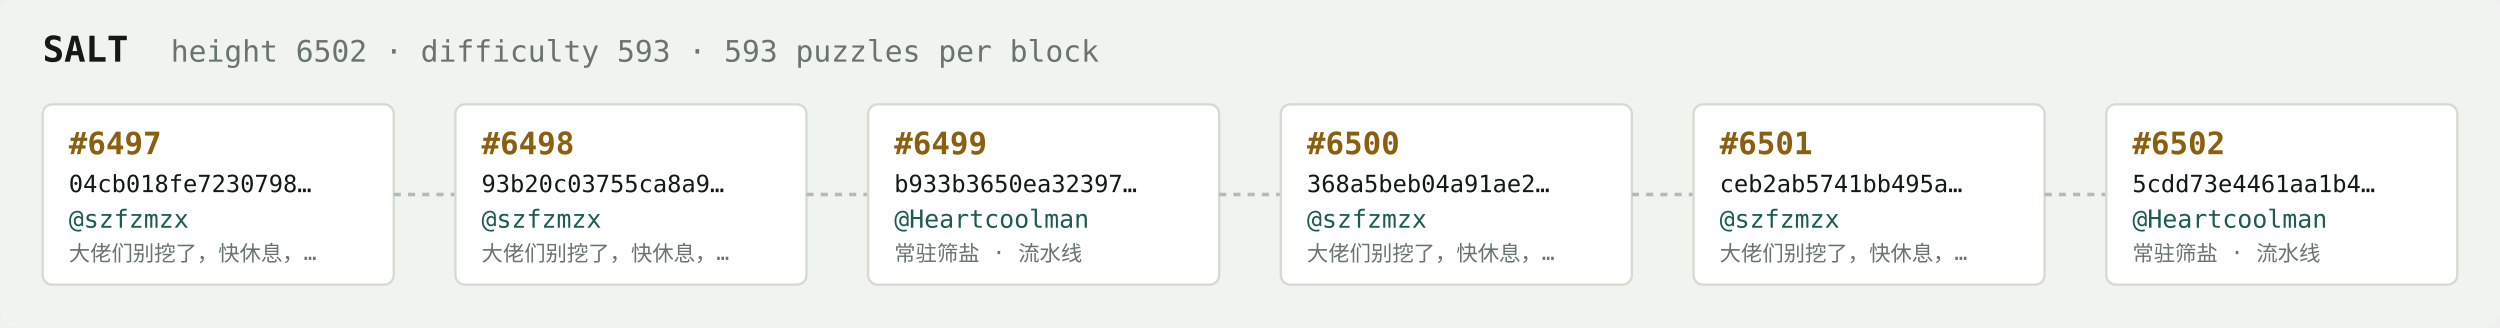
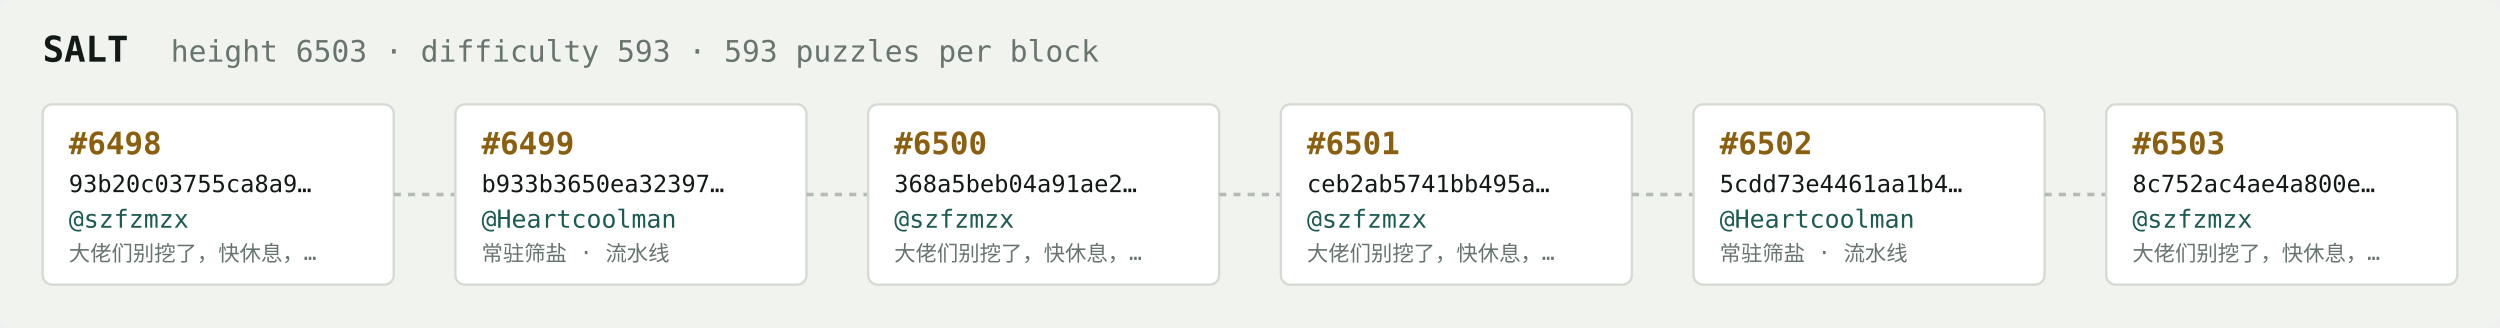
<svg xmlns="http://www.w3.org/2000/svg" width="1054" height="138" viewBox="0 0 1054 138" font-family="ui-monospace,SFMono-Regular,Menlo,monospace">
  <rect fill="#f1f3ef" width="1054" height="138" rx="6" />
  <text x="18" y="26" fill="#121916" font-size="15" font-weight="700">SALT</text>
-   <text x="72" y="26" fill="#68746e" font-size="12.5">height 6502 · difficulty 593 · 593 puzzles per block</text>
+   <text x="72" y="26" fill="#68746e" font-size="12.5">height 6503 · difficulty 593 · 593 puzzles per block</text>
  <rect x="18" y="44" width="148" height="76" rx="4" fill="#ffffff" stroke="#d5dbd2" stroke-width="1" />
-   <text x="29" y="65" fill="#8a5f10" font-size="13" font-weight="700">#6497</text>
-   <text x="29" y="81" fill="#121916" font-size="10">04cb018fe7230798…</text>
+   <text x="29" y="65" fill="#8a5f10" font-size="13" font-weight="700">#6498</text>
+   <text x="29" y="81" fill="#121916" font-size="10">93b20c03755ca8a9…</text>
  <text x="29" y="96" fill="#1c5b52" font-size="10.5">@szfzmzx</text>
  <text x="29" y="110" fill="#68746e" font-size="9">大佬们别挖了，快休息，…</text>
  <line x1="166" y1="82.0" x2="192" y2="82.0" stroke="#b3bcb4" stroke-width="1.5" stroke-dasharray="3 3" />
  <rect x="192" y="44" width="148" height="76" rx="4" fill="#ffffff" stroke="#d5dbd2" stroke-width="1" />
-   <text x="203" y="65" fill="#8a5f10" font-size="13" font-weight="700">#6498</text>
-   <text x="203" y="81" fill="#121916" font-size="10">93b20c03755ca8a9…</text>
-   <text x="203" y="96" fill="#1c5b52" font-size="10.5">@szfzmzx</text>
-   <text x="203" y="110" fill="#68746e" font-size="9">大佬们别挖了，快休息，…</text>
+   <text x="203" y="65" fill="#8a5f10" font-size="13" font-weight="700">#6499</text>
+   <text x="203" y="81" fill="#121916" font-size="10">b933b3650ea32397…</text>
+   <text x="203" y="96" fill="#1c5b52" font-size="10.5">@Heartcoolman</text>
+   <text x="203" y="110" fill="#68746e" font-size="9">常驻筛盐 · 流水线</text>
  <line x1="340" y1="82.0" x2="366" y2="82.0" stroke="#b3bcb4" stroke-width="1.5" stroke-dasharray="3 3" />
  <rect x="366" y="44" width="148" height="76" rx="4" fill="#ffffff" stroke="#d5dbd2" stroke-width="1" />
-   <text x="377" y="65" fill="#8a5f10" font-size="13" font-weight="700">#6499</text>
-   <text x="377" y="81" fill="#121916" font-size="10">b933b3650ea32397…</text>
-   <text x="377" y="96" fill="#1c5b52" font-size="10.5">@Heartcoolman</text>
-   <text x="377" y="110" fill="#68746e" font-size="9">常驻筛盐 · 流水线</text>
+   <text x="377" y="65" fill="#8a5f10" font-size="13" font-weight="700">#6500</text>
+   <text x="377" y="81" fill="#121916" font-size="10">368a5beb04a91ae2…</text>
+   <text x="377" y="96" fill="#1c5b52" font-size="10.5">@szfzmzx</text>
+   <text x="377" y="110" fill="#68746e" font-size="9">大佬们别挖了，快休息，…</text>
  <line x1="514" y1="82.0" x2="540" y2="82.0" stroke="#b3bcb4" stroke-width="1.5" stroke-dasharray="3 3" />
  <rect x="540" y="44" width="148" height="76" rx="4" fill="#ffffff" stroke="#d5dbd2" stroke-width="1" />
-   <text x="551" y="65" fill="#8a5f10" font-size="13" font-weight="700">#6500</text>
-   <text x="551" y="81" fill="#121916" font-size="10">368a5beb04a91ae2…</text>
+   <text x="551" y="65" fill="#8a5f10" font-size="13" font-weight="700">#6501</text>
+   <text x="551" y="81" fill="#121916" font-size="10">ceb2ab5741bb495a…</text>
  <text x="551" y="96" fill="#1c5b52" font-size="10.5">@szfzmzx</text>
  <text x="551" y="110" fill="#68746e" font-size="9">大佬们别挖了，快休息，…</text>
  <line x1="688" y1="82.0" x2="714" y2="82.0" stroke="#b3bcb4" stroke-width="1.5" stroke-dasharray="3 3" />
  <rect x="714" y="44" width="148" height="76" rx="4" fill="#ffffff" stroke="#d5dbd2" stroke-width="1" />
-   <text x="725" y="65" fill="#8a5f10" font-size="13" font-weight="700">#6501</text>
-   <text x="725" y="81" fill="#121916" font-size="10">ceb2ab5741bb495a…</text>
-   <text x="725" y="96" fill="#1c5b52" font-size="10.5">@szfzmzx</text>
-   <text x="725" y="110" fill="#68746e" font-size="9">大佬们别挖了，快休息，…</text>
+   <text x="725" y="65" fill="#8a5f10" font-size="13" font-weight="700">#6502</text>
+   <text x="725" y="81" fill="#121916" font-size="10">5cdd73e4461aa1b4…</text>
+   <text x="725" y="96" fill="#1c5b52" font-size="10.5">@Heartcoolman</text>
+   <text x="725" y="110" fill="#68746e" font-size="9">常驻筛盐 · 流水线</text>
  <line x1="862" y1="82.0" x2="888" y2="82.0" stroke="#b3bcb4" stroke-width="1.5" stroke-dasharray="3 3" />
  <rect x="888" y="44" width="148" height="76" rx="4" fill="#ffffff" stroke="#d5dbd2" stroke-width="1" />
-   <text x="899" y="65" fill="#8a5f10" font-size="13" font-weight="700">#6502</text>
-   <text x="899" y="81" fill="#121916" font-size="10">5cdd73e4461aa1b4…</text>
-   <text x="899" y="96" fill="#1c5b52" font-size="10.5">@Heartcoolman</text>
-   <text x="899" y="110" fill="#68746e" font-size="9">常驻筛盐 · 流水线</text>
+   <text x="899" y="65" fill="#8a5f10" font-size="13" font-weight="700">#6503</text>
+   <text x="899" y="81" fill="#121916" font-size="10">8c752ac4ae4a800e…</text>
+   <text x="899" y="96" fill="#1c5b52" font-size="10.5">@szfzmzx</text>
+   <text x="899" y="110" fill="#68746e" font-size="9">大佬们别挖了，快休息，…</text>
</svg>
